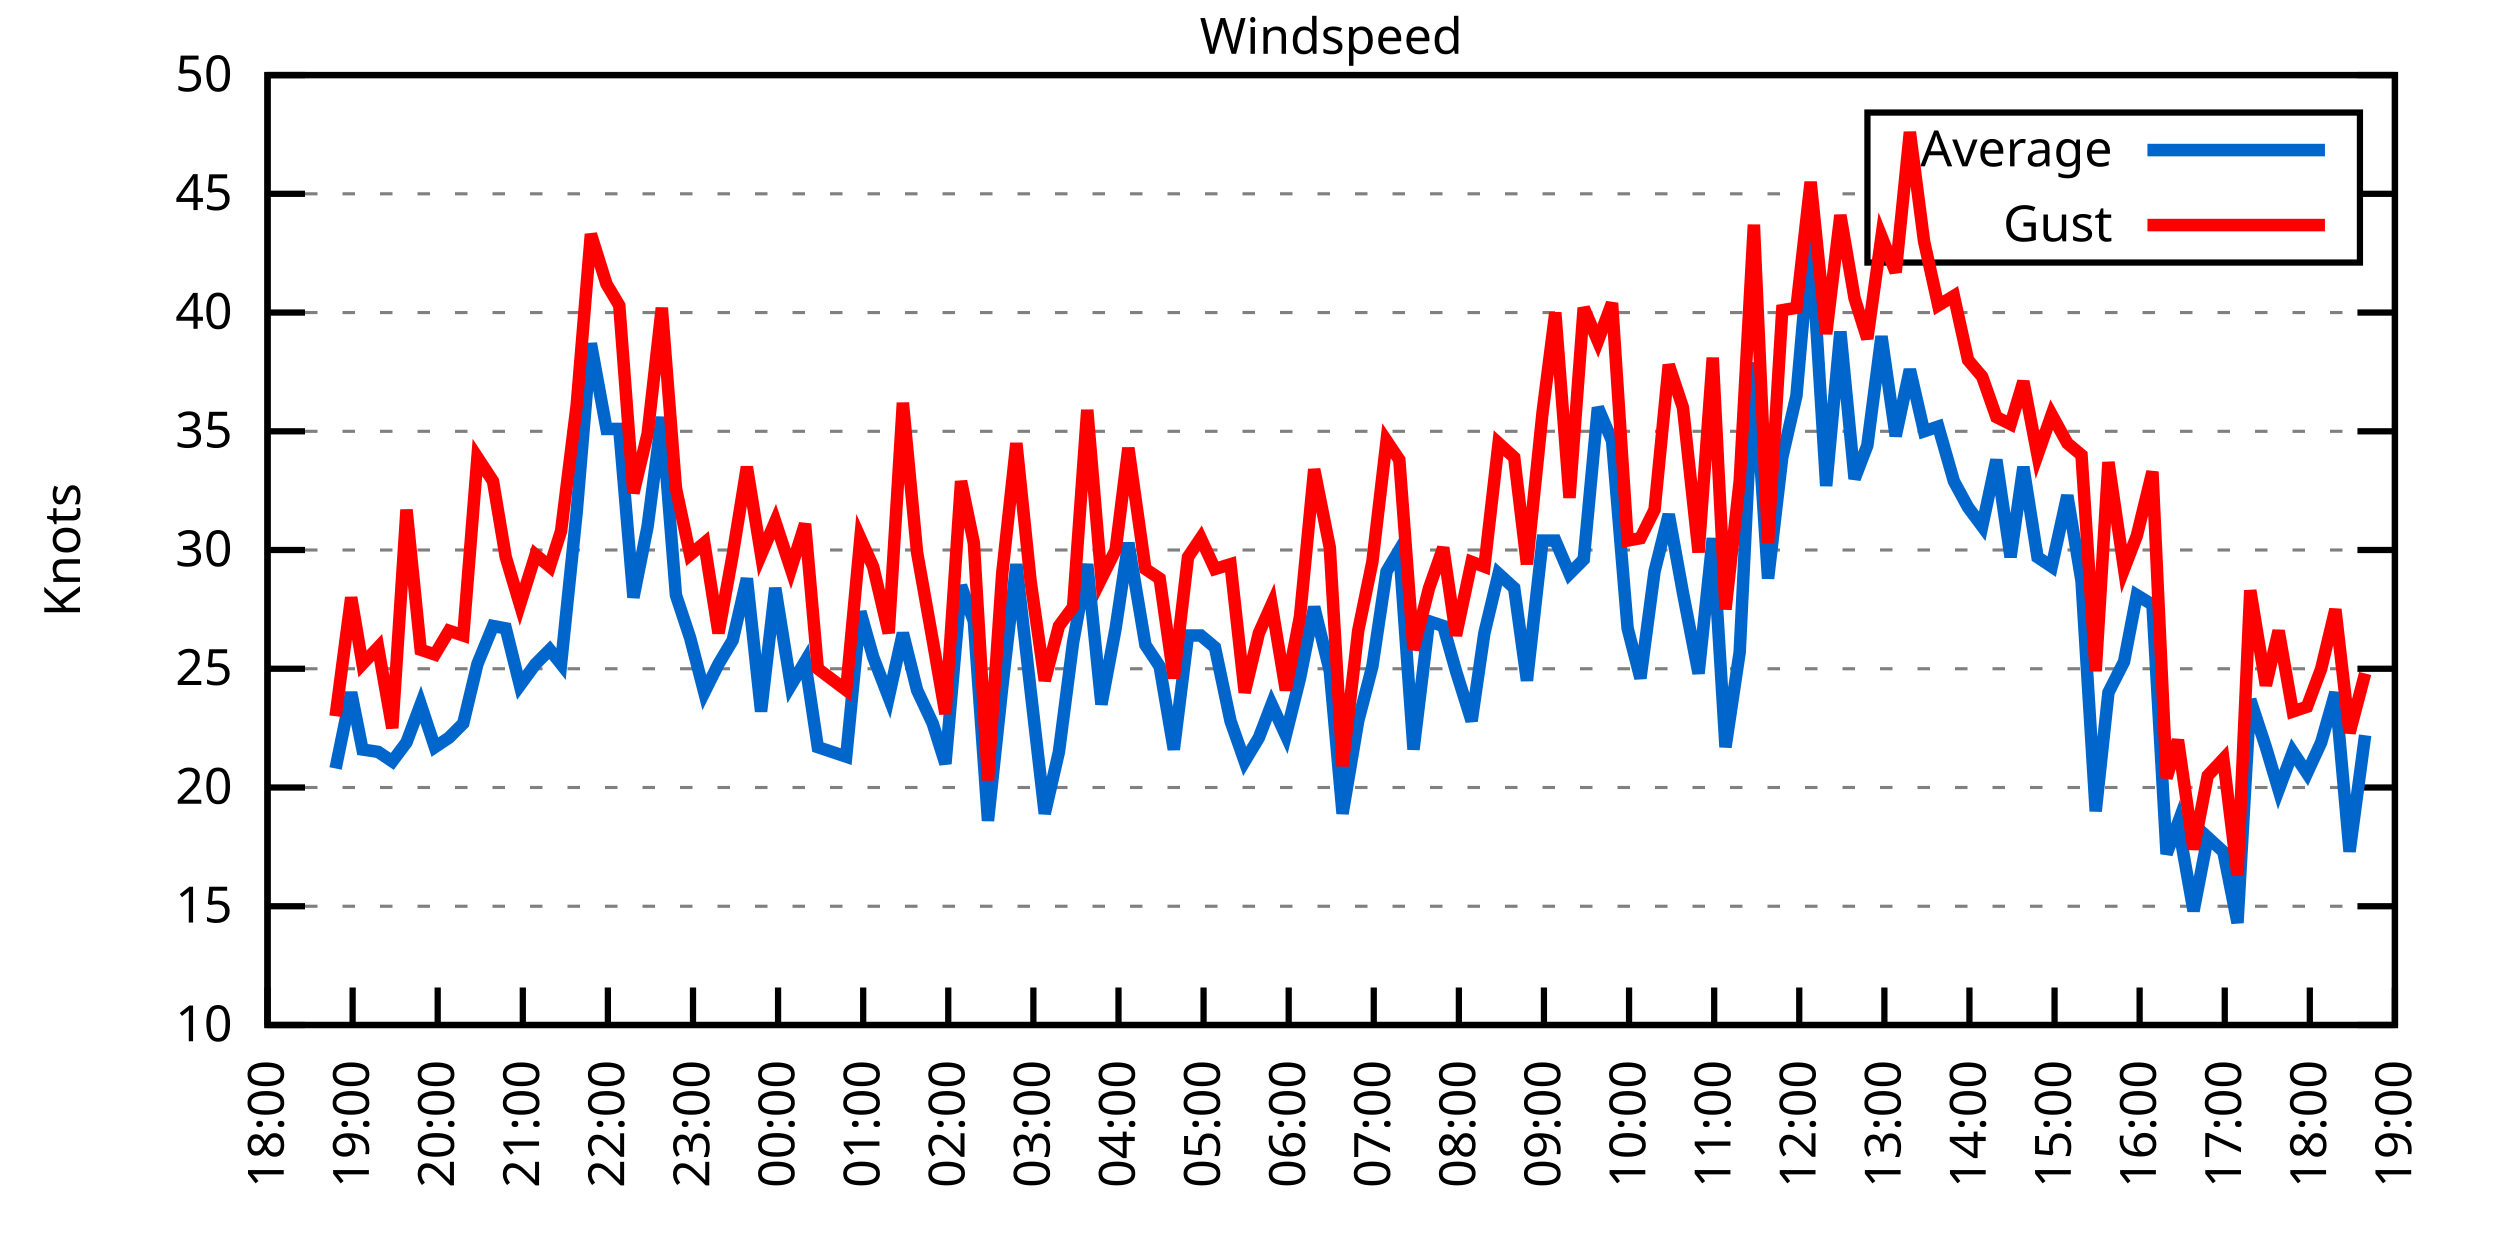
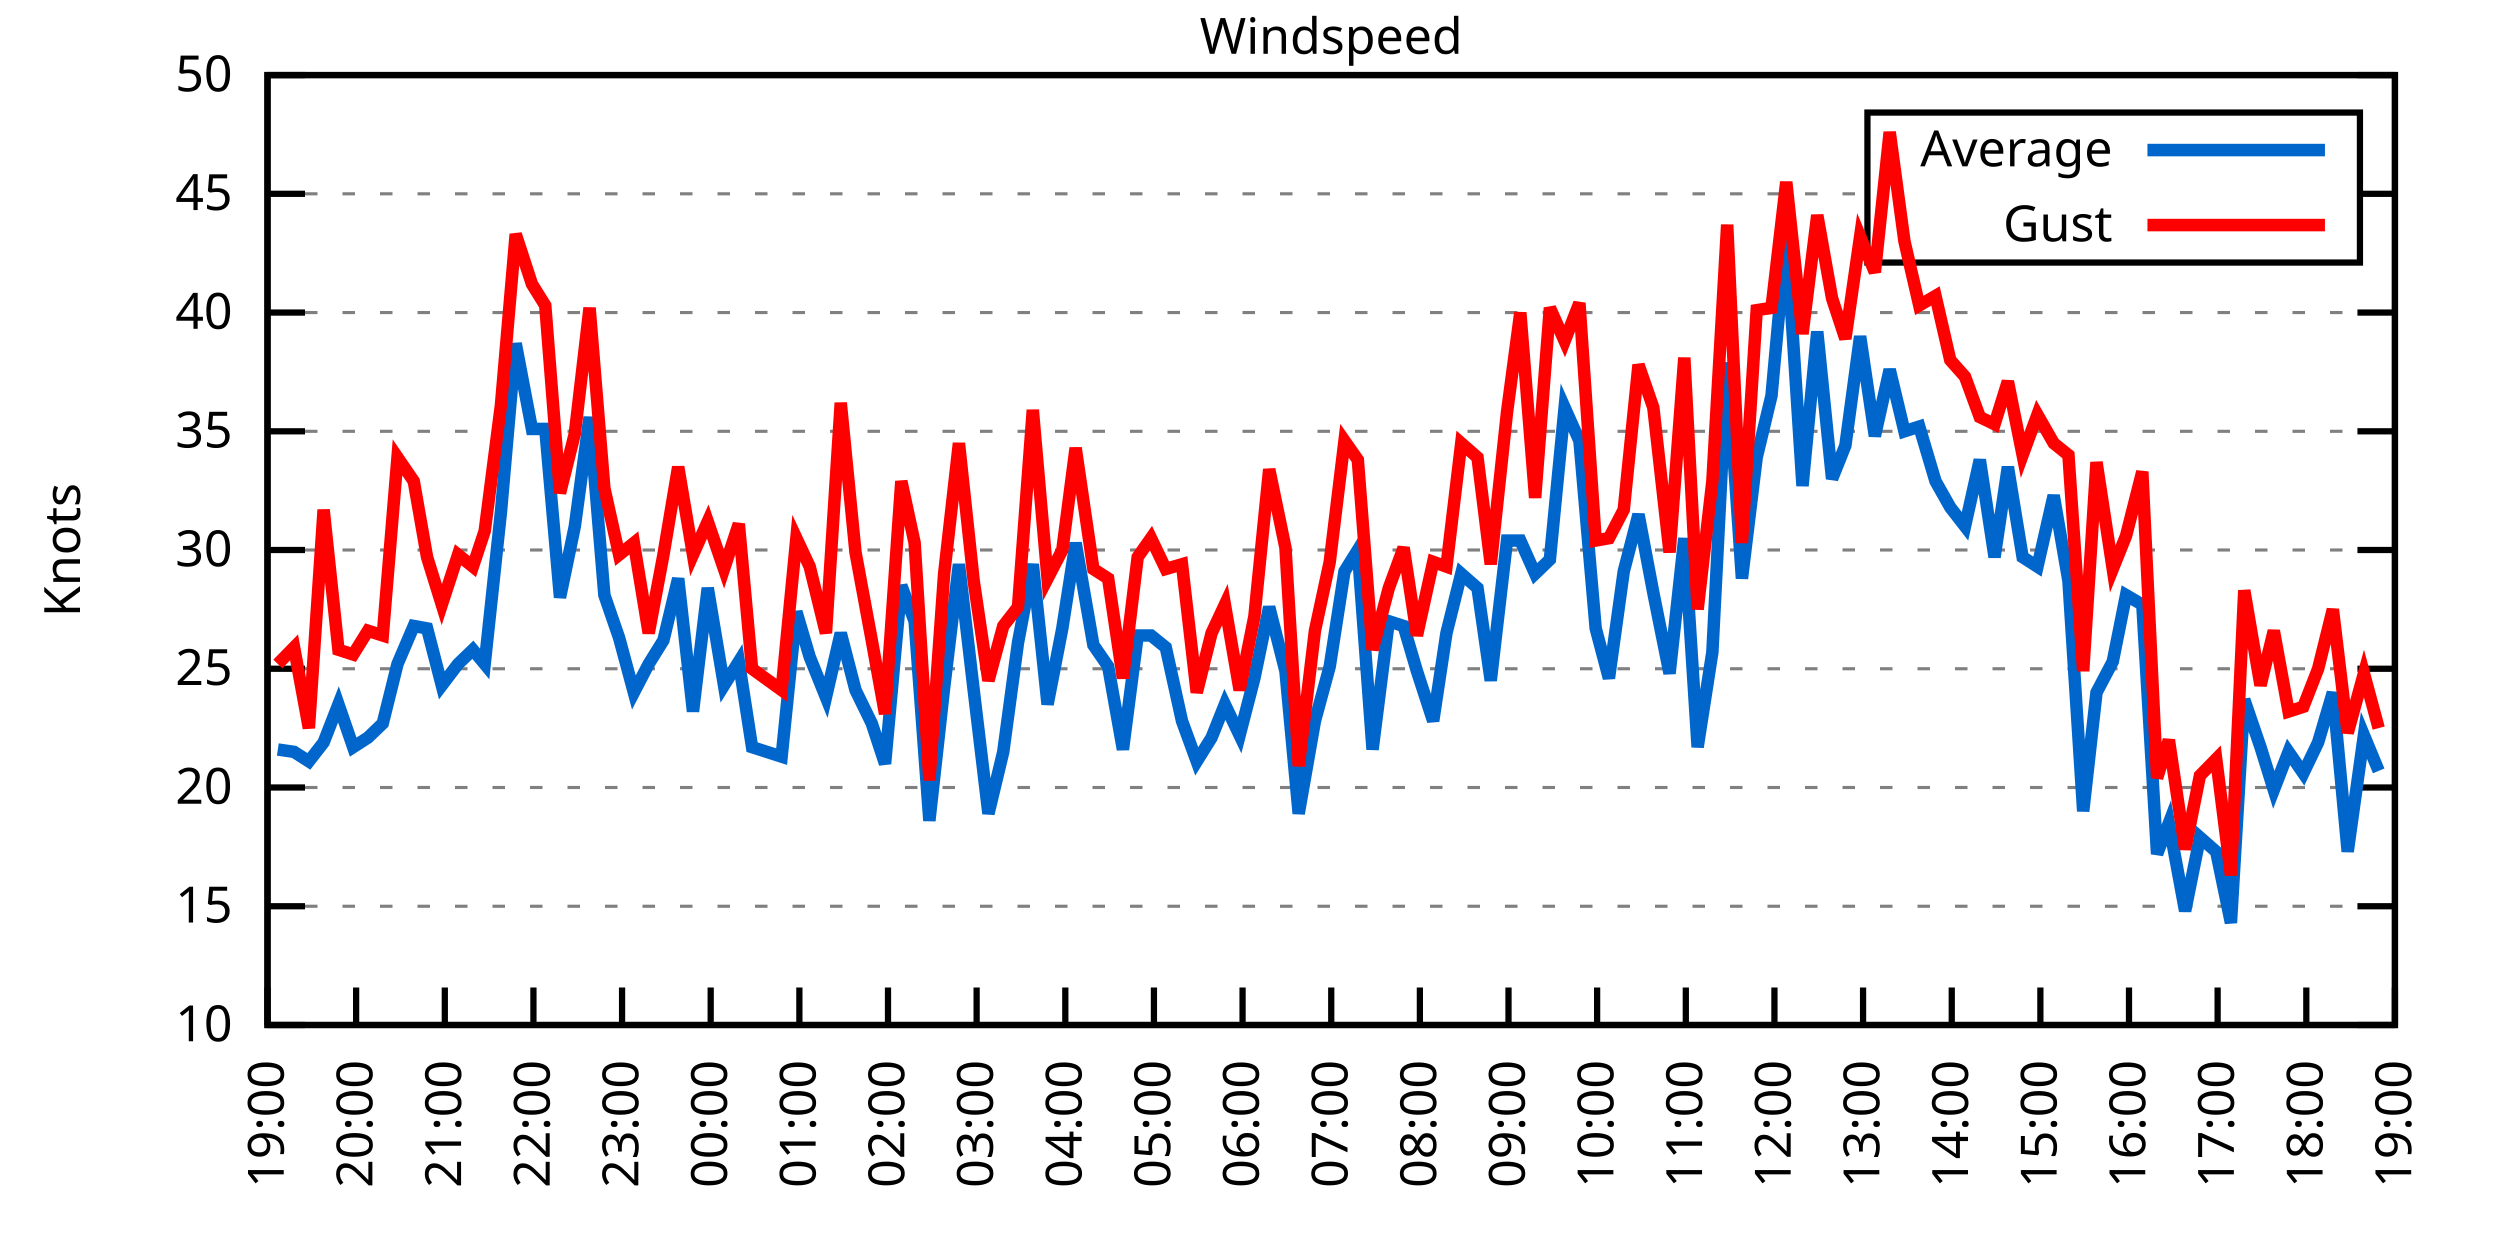
<svg xmlns="http://www.w3.org/2000/svg" xmlns:xlink="http://www.w3.org/1999/xlink" width="400" height="200" viewBox="0 0 400 200">
  <g id="gnuplot_canvas">
    <rect x="0" y="0" width="400" height="200" fill="none" />
    <defs>
      <circle id="gpDot" r="0.5" stroke-width="0.5" stroke="currentColor" />
      <path id="gpPt0" stroke-width="0.333" stroke="currentColor" d="M-1,0 h2 M0,-1 v2" />
      <path id="gpPt1" stroke-width="0.333" stroke="currentColor" d="M-1,-1 L1,1 M1,-1 L-1,1" />
      <path id="gpPt2" stroke-width="0.333" stroke="currentColor" d="M-1,0 L1,0 M0,-1 L0,1 M-1,-1 L1,1 M-1,1 L1,-1" />
      <rect id="gpPt3" stroke-width="0.333" stroke="currentColor" x="-1" y="-1" width="2" height="2" />
      <rect id="gpPt4" stroke-width="0.333" stroke="currentColor" fill="currentColor" x="-1" y="-1" width="2" height="2" />
      <circle id="gpPt5" stroke-width="0.333" stroke="currentColor" cx="0" cy="0" r="1" />
      <use xlink:href="#gpPt5" id="gpPt6" fill="currentColor" stroke="none" />
      <path id="gpPt7" stroke-width="0.333" stroke="currentColor" d="M0,-1.33 L-1.33,0.67 L1.33,0.67 z" />
      <use xlink:href="#gpPt7" id="gpPt8" fill="currentColor" stroke="none" />
      <use xlink:href="#gpPt7" id="gpPt9" stroke="currentColor" transform="rotate(180)" />
      <use xlink:href="#gpPt9" id="gpPt10" fill="currentColor" stroke="none" />
      <use xlink:href="#gpPt3" id="gpPt11" stroke="currentColor" transform="rotate(45)" />
      <use xlink:href="#gpPt11" id="gpPt12" fill="currentColor" stroke="none" />
      <path id="gpPt13" stroke-width="0.333" stroke="currentColor" d="M0,1.330 L1.265,0.411 L0.782,-1.067 L-0.782,-1.076 L-1.265,0.411 z" />
      <use xlink:href="#gpPt13" id="gpPt14" fill="currentColor" stroke="none" />
      <filter id="textbox" filterUnits="objectBoundingBox" x="0" y="0" height="1" width="1">
        <feFlood flood-color="white" flood-opacity="1" result="bgnd" />
        <feComposite in="SourceGraphic" in2="bgnd" operator="atop" />
      </filter>
      <filter id="greybox" filterUnits="objectBoundingBox" x="0" y="0" height="1" width="1">
        <feFlood flood-color="lightgrey" flood-opacity="1" result="grey" />
        <feComposite in="SourceGraphic" in2="grey" operator="atop" />
      </filter>
    </defs>
    <g fill="none" color="white" stroke="currentColor" stroke-width="1.00" stroke-linecap="butt" stroke-linejoin="miter">
</g>
    <g fill="none" color="black" stroke="currentColor" stroke-width="1.00" stroke-linecap="butt" stroke-linejoin="miter">
      <g stroke="none" shape-rendering="crispEdges">
        <polygon fill="rgb(255, 255, 255)" points="42.80,164.00 383.18,164.00 383.18,12.02 42.80,12.02 " />
      </g>
    </g>
    <g fill="none" color="black" stroke="currentColor" stroke-width="1.00" stroke-linecap="butt" stroke-linejoin="miter">
</g>
    <g fill="none" color="black" stroke="black" stroke-width="0.50" stroke-linecap="butt" stroke-linejoin="miter">
</g>
    <g fill="none" color="gray" stroke="currentColor" stroke-width="0.50" stroke-linecap="butt" stroke-linejoin="miter">
      <path stroke="gray" stroke-dasharray="2,4" class="gridline" d="M42.80,164.00 L383.19,164.00  " />
    </g>
    <g fill="none" color="gray" stroke="gray" stroke-width="1.00" stroke-linecap="butt" stroke-linejoin="miter">
</g>
    <g fill="none" color="black" stroke="currentColor" stroke-width="1.00" stroke-linecap="butt" stroke-linejoin="miter">
      <path stroke="black" d="M42.80,164.00 L48.80,164.00 M383.19,164.00 L377.19,164.00  " />
      <g transform="translate(37.20,166.60)" stroke="none" fill="black" font-family="Sans" font-size="8.00" text-anchor="end">
        <text>
          <tspan font-family="Sans"> 10</tspan>
        </text>
      </g>
    </g>
    <g fill="none" color="black" stroke="currentColor" stroke-width="1.00" stroke-linecap="butt" stroke-linejoin="miter">
</g>
    <g fill="none" color="black" stroke="black" stroke-width="0.50" stroke-linecap="butt" stroke-linejoin="miter">
</g>
    <g fill="none" color="gray" stroke="currentColor" stroke-width="0.50" stroke-linecap="butt" stroke-linejoin="miter">
      <path stroke="gray" stroke-dasharray="2,4" class="gridline" d="M42.80,145.00 L383.19,145.00  " />
    </g>
    <g fill="none" color="gray" stroke="gray" stroke-width="1.00" stroke-linecap="butt" stroke-linejoin="miter">
</g>
    <g fill="none" color="black" stroke="currentColor" stroke-width="1.00" stroke-linecap="butt" stroke-linejoin="miter">
      <path stroke="black" d="M42.80,145.00 L48.80,145.00 M383.19,145.00 L377.19,145.00  " />
      <g transform="translate(37.20,147.60)" stroke="none" fill="black" font-family="Sans" font-size="8.00" text-anchor="end">
        <text>
          <tspan font-family="Sans"> 15</tspan>
        </text>
      </g>
    </g>
    <g fill="none" color="black" stroke="currentColor" stroke-width="1.00" stroke-linecap="butt" stroke-linejoin="miter">
</g>
    <g fill="none" color="black" stroke="black" stroke-width="0.50" stroke-linecap="butt" stroke-linejoin="miter">
</g>
    <g fill="none" color="gray" stroke="currentColor" stroke-width="0.50" stroke-linecap="butt" stroke-linejoin="miter">
      <path stroke="gray" stroke-dasharray="2,4" class="gridline" d="M42.80,126.00 L383.19,126.00  " />
    </g>
    <g fill="none" color="gray" stroke="gray" stroke-width="1.00" stroke-linecap="butt" stroke-linejoin="miter">
</g>
    <g fill="none" color="black" stroke="currentColor" stroke-width="1.00" stroke-linecap="butt" stroke-linejoin="miter">
      <path stroke="black" d="M42.80,126.00 L48.80,126.00 M383.19,126.00 L377.19,126.00  " />
      <g transform="translate(37.20,128.60)" stroke="none" fill="black" font-family="Sans" font-size="8.00" text-anchor="end">
        <text>
          <tspan font-family="Sans"> 20</tspan>
        </text>
      </g>
    </g>
    <g fill="none" color="black" stroke="currentColor" stroke-width="1.00" stroke-linecap="butt" stroke-linejoin="miter">
</g>
    <g fill="none" color="black" stroke="black" stroke-width="0.50" stroke-linecap="butt" stroke-linejoin="miter">
</g>
    <g fill="none" color="gray" stroke="currentColor" stroke-width="0.50" stroke-linecap="butt" stroke-linejoin="miter">
      <path stroke="gray" stroke-dasharray="2,4" class="gridline" d="M42.80,107.00 L383.19,107.00  " />
    </g>
    <g fill="none" color="gray" stroke="gray" stroke-width="1.00" stroke-linecap="butt" stroke-linejoin="miter">
</g>
    <g fill="none" color="black" stroke="currentColor" stroke-width="1.00" stroke-linecap="butt" stroke-linejoin="miter">
      <path stroke="black" d="M42.80,107.00 L48.80,107.00 M383.19,107.00 L377.19,107.00  " />
      <g transform="translate(37.20,109.60)" stroke="none" fill="black" font-family="Sans" font-size="8.00" text-anchor="end">
        <text>
          <tspan font-family="Sans"> 25</tspan>
        </text>
      </g>
    </g>
    <g fill="none" color="black" stroke="currentColor" stroke-width="1.00" stroke-linecap="butt" stroke-linejoin="miter">
</g>
    <g fill="none" color="black" stroke="black" stroke-width="0.50" stroke-linecap="butt" stroke-linejoin="miter">
</g>
    <g fill="none" color="gray" stroke="currentColor" stroke-width="0.50" stroke-linecap="butt" stroke-linejoin="miter">
      <path stroke="gray" stroke-dasharray="2,4" class="gridline" d="M42.80,88.00 L383.19,88.00  " />
    </g>
    <g fill="none" color="gray" stroke="gray" stroke-width="1.00" stroke-linecap="butt" stroke-linejoin="miter">
</g>
    <g fill="none" color="black" stroke="currentColor" stroke-width="1.00" stroke-linecap="butt" stroke-linejoin="miter">
      <path stroke="black" d="M42.80,88.00 L48.80,88.00 M383.19,88.00 L377.19,88.00  " />
      <g transform="translate(37.20,90.60)" stroke="none" fill="black" font-family="Sans" font-size="8.00" text-anchor="end">
        <text>
          <tspan font-family="Sans"> 30</tspan>
        </text>
      </g>
    </g>
    <g fill="none" color="black" stroke="currentColor" stroke-width="1.00" stroke-linecap="butt" stroke-linejoin="miter">
</g>
    <g fill="none" color="black" stroke="black" stroke-width="0.50" stroke-linecap="butt" stroke-linejoin="miter">
</g>
    <g fill="none" color="gray" stroke="currentColor" stroke-width="0.50" stroke-linecap="butt" stroke-linejoin="miter">
      <path stroke="gray" stroke-dasharray="2,4" class="gridline" d="M42.80,69.01 L383.19,69.01  " />
    </g>
    <g fill="none" color="gray" stroke="gray" stroke-width="1.00" stroke-linecap="butt" stroke-linejoin="miter">
</g>
    <g fill="none" color="black" stroke="currentColor" stroke-width="1.00" stroke-linecap="butt" stroke-linejoin="miter">
      <path stroke="black" d="M42.80,69.01 L48.80,69.01 M383.19,69.01 L377.19,69.01  " />
      <g transform="translate(37.20,71.61)" stroke="none" fill="black" font-family="Sans" font-size="8.00" text-anchor="end">
        <text>
          <tspan font-family="Sans"> 35</tspan>
        </text>
      </g>
    </g>
    <g fill="none" color="black" stroke="currentColor" stroke-width="1.00" stroke-linecap="butt" stroke-linejoin="miter">
</g>
    <g fill="none" color="black" stroke="black" stroke-width="0.50" stroke-linecap="butt" stroke-linejoin="miter">
</g>
    <g fill="none" color="gray" stroke="currentColor" stroke-width="0.50" stroke-linecap="butt" stroke-linejoin="miter">
      <path stroke="gray" stroke-dasharray="2,4" class="gridline" d="M42.80,50.01 L383.19,50.01  " />
    </g>
    <g fill="none" color="gray" stroke="gray" stroke-width="1.00" stroke-linecap="butt" stroke-linejoin="miter">
</g>
    <g fill="none" color="black" stroke="currentColor" stroke-width="1.00" stroke-linecap="butt" stroke-linejoin="miter">
      <path stroke="black" d="M42.80,50.01 L48.80,50.01 M383.19,50.01 L377.19,50.01  " />
      <g transform="translate(37.20,52.61)" stroke="none" fill="black" font-family="Sans" font-size="8.00" text-anchor="end">
        <text>
          <tspan font-family="Sans"> 40</tspan>
        </text>
      </g>
    </g>
    <g fill="none" color="black" stroke="currentColor" stroke-width="1.00" stroke-linecap="butt" stroke-linejoin="miter">
</g>
    <g fill="none" color="black" stroke="black" stroke-width="0.50" stroke-linecap="butt" stroke-linejoin="miter">
</g>
    <g fill="none" color="gray" stroke="currentColor" stroke-width="0.50" stroke-linecap="butt" stroke-linejoin="miter">
      <path stroke="gray" stroke-dasharray="2,4" class="gridline" d="M42.80,31.01 L298.79,31.01 M377.59,31.01 L383.19,31.01  " />
    </g>
    <g fill="none" color="gray" stroke="gray" stroke-width="1.00" stroke-linecap="butt" stroke-linejoin="miter">
</g>
    <g fill="none" color="black" stroke="currentColor" stroke-width="1.00" stroke-linecap="butt" stroke-linejoin="miter">
      <path stroke="black" d="M42.80,31.01 L48.80,31.01 M383.19,31.01 L377.19,31.01  " />
      <g transform="translate(37.20,33.61)" stroke="none" fill="black" font-family="Sans" font-size="8.00" text-anchor="end">
        <text>
          <tspan font-family="Sans"> 45</tspan>
        </text>
      </g>
    </g>
    <g fill="none" color="black" stroke="currentColor" stroke-width="1.00" stroke-linecap="butt" stroke-linejoin="miter">
</g>
    <g fill="none" color="black" stroke="black" stroke-width="0.50" stroke-linecap="butt" stroke-linejoin="miter">
</g>
    <g fill="none" color="gray" stroke="currentColor" stroke-width="0.50" stroke-linecap="butt" stroke-linejoin="miter">
      <path stroke="gray" stroke-dasharray="2,4" class="gridline" d="M42.80,12.01 L383.19,12.01  " />
    </g>
    <g fill="none" color="gray" stroke="gray" stroke-width="1.00" stroke-linecap="butt" stroke-linejoin="miter">
</g>
    <g fill="none" color="black" stroke="currentColor" stroke-width="1.00" stroke-linecap="butt" stroke-linejoin="miter">
      <path stroke="black" d="M42.80,12.01 L48.80,12.01 M383.19,12.01 L377.19,12.01  " />
      <g transform="translate(37.20,14.61)" stroke="none" fill="black" font-family="Sans" font-size="8.00" text-anchor="end">
        <text>
          <tspan font-family="Sans"> 50</tspan>
        </text>
      </g>
    </g>
    <g fill="none" color="black" stroke="currentColor" stroke-width="1.00" stroke-linecap="butt" stroke-linejoin="miter">
      <path stroke="black" d="M42.80,164.00 L42.80,158.00  " />
      <g transform="translate(45.40,169.60) rotate(270.00)" stroke="none" fill="black" font-family="Sans" font-size="8.00" text-anchor="end">
        <text>
-           <tspan font-family="Sans">18:00</tspan>
-         </text>
-       </g>
-     </g>
-     <g fill="none" color="black" stroke="currentColor" stroke-width="1.00" stroke-linecap="butt" stroke-linejoin="miter">
-       <path stroke="black" d="M56.42,164.00 L56.42,158.00  " />
-       <g transform="translate(59.02,169.60) rotate(270.00)" stroke="none" fill="black" font-family="Sans" font-size="8.00" text-anchor="end">
-         <text>
          <tspan font-family="Sans">19:00</tspan>
        </text>
      </g>
    </g>
    <g fill="none" color="black" stroke="currentColor" stroke-width="1.00" stroke-linecap="butt" stroke-linejoin="miter">
-       <path stroke="black" d="M70.03,164.00 L70.03,158.00  " />
-       <g transform="translate(72.63,169.60) rotate(270.00)" stroke="none" fill="black" font-family="Sans" font-size="8.00" text-anchor="end">
+       <path stroke="black" d="M56.98,164.00 L56.98,158.00  " />
+       <g transform="translate(59.58,169.60) rotate(270.00)" stroke="none" fill="black" font-family="Sans" font-size="8.00" text-anchor="end">
        <text>
          <tspan font-family="Sans">20:00</tspan>
        </text>
      </g>
    </g>
    <g fill="none" color="black" stroke="currentColor" stroke-width="1.00" stroke-linecap="butt" stroke-linejoin="miter">
-       <path stroke="black" d="M83.65,164.00 L83.65,158.00  " />
-       <g transform="translate(86.25,169.60) rotate(270.00)" stroke="none" fill="black" font-family="Sans" font-size="8.00" text-anchor="end">
+       <path stroke="black" d="M71.17,164.00 L71.17,158.00  " />
+       <g transform="translate(73.77,169.60) rotate(270.00)" stroke="none" fill="black" font-family="Sans" font-size="8.00" text-anchor="end">
        <text>
          <tspan font-family="Sans">21:00</tspan>
        </text>
      </g>
    </g>
    <g fill="none" color="black" stroke="currentColor" stroke-width="1.00" stroke-linecap="butt" stroke-linejoin="miter">
-       <path stroke="black" d="M97.26,164.00 L97.26,158.00  " />
-       <g transform="translate(99.86,169.60) rotate(270.00)" stroke="none" fill="black" font-family="Sans" font-size="8.00" text-anchor="end">
+       <path stroke="black" d="M85.35,164.00 L85.35,158.00  " />
+       <g transform="translate(87.95,169.60) rotate(270.00)" stroke="none" fill="black" font-family="Sans" font-size="8.00" text-anchor="end">
        <text>
          <tspan font-family="Sans">22:00</tspan>
        </text>
      </g>
    </g>
    <g fill="none" color="black" stroke="currentColor" stroke-width="1.00" stroke-linecap="butt" stroke-linejoin="miter">
-       <path stroke="black" d="M110.88,164.00 L110.88,158.00  " />
-       <g transform="translate(113.48,169.60) rotate(270.00)" stroke="none" fill="black" font-family="Sans" font-size="8.00" text-anchor="end">
+       <path stroke="black" d="M99.53,164.00 L99.53,158.00  " />
+       <g transform="translate(102.13,169.60) rotate(270.00)" stroke="none" fill="black" font-family="Sans" font-size="8.00" text-anchor="end">
        <text>
          <tspan font-family="Sans">23:00</tspan>
        </text>
      </g>
    </g>
    <g fill="none" color="black" stroke="currentColor" stroke-width="1.00" stroke-linecap="butt" stroke-linejoin="miter">
-       <path stroke="black" d="M124.49,164.00 L124.49,158.00  " />
-       <g transform="translate(127.09,169.60) rotate(270.00)" stroke="none" fill="black" font-family="Sans" font-size="8.00" text-anchor="end">
+       <path stroke="black" d="M113.71,164.00 L113.71,158.00  " />
+       <g transform="translate(116.31,169.60) rotate(270.00)" stroke="none" fill="black" font-family="Sans" font-size="8.00" text-anchor="end">
        <text>
          <tspan font-family="Sans">00:00</tspan>
        </text>
      </g>
    </g>
    <g fill="none" color="black" stroke="currentColor" stroke-width="1.00" stroke-linecap="butt" stroke-linejoin="miter">
-       <path stroke="black" d="M138.11,164.00 L138.11,158.00  " />
-       <g transform="translate(140.71,169.60) rotate(270.00)" stroke="none" fill="black" font-family="Sans" font-size="8.00" text-anchor="end">
+       <path stroke="black" d="M127.90,164.00 L127.90,158.00  " />
+       <g transform="translate(130.50,169.60) rotate(270.00)" stroke="none" fill="black" font-family="Sans" font-size="8.00" text-anchor="end">
        <text>
          <tspan font-family="Sans">01:00</tspan>
        </text>
      </g>
    </g>
    <g fill="none" color="black" stroke="currentColor" stroke-width="1.00" stroke-linecap="butt" stroke-linejoin="miter">
-       <path stroke="black" d="M151.72,164.00 L151.72,158.00  " />
-       <g transform="translate(154.32,169.60) rotate(270.00)" stroke="none" fill="black" font-family="Sans" font-size="8.00" text-anchor="end">
+       <path stroke="black" d="M142.08,164.00 L142.08,158.00  " />
+       <g transform="translate(144.68,169.60) rotate(270.00)" stroke="none" fill="black" font-family="Sans" font-size="8.00" text-anchor="end">
        <text>
          <tspan font-family="Sans">02:00</tspan>
        </text>
      </g>
    </g>
    <g fill="none" color="black" stroke="currentColor" stroke-width="1.00" stroke-linecap="butt" stroke-linejoin="miter">
-       <path stroke="black" d="M165.34,164.00 L165.34,158.00  " />
-       <g transform="translate(167.94,169.60) rotate(270.00)" stroke="none" fill="black" font-family="Sans" font-size="8.00" text-anchor="end">
+       <path stroke="black" d="M156.26,164.00 L156.26,158.00  " />
+       <g transform="translate(158.86,169.60) rotate(270.00)" stroke="none" fill="black" font-family="Sans" font-size="8.00" text-anchor="end">
        <text>
          <tspan font-family="Sans">03:00</tspan>
        </text>
      </g>
    </g>
    <g fill="none" color="black" stroke="currentColor" stroke-width="1.00" stroke-linecap="butt" stroke-linejoin="miter">
-       <path stroke="black" d="M178.96,164.00 L178.96,158.00  " />
-       <g transform="translate(181.56,169.60) rotate(270.00)" stroke="none" fill="black" font-family="Sans" font-size="8.00" text-anchor="end">
+       <path stroke="black" d="M170.45,164.00 L170.45,158.00  " />
+       <g transform="translate(173.05,169.60) rotate(270.00)" stroke="none" fill="black" font-family="Sans" font-size="8.00" text-anchor="end">
        <text>
          <tspan font-family="Sans">04:00</tspan>
        </text>
      </g>
    </g>
    <g fill="none" color="black" stroke="currentColor" stroke-width="1.00" stroke-linecap="butt" stroke-linejoin="miter">
-       <path stroke="black" d="M192.57,164.00 L192.57,158.00  " />
-       <g transform="translate(195.17,169.60) rotate(270.00)" stroke="none" fill="black" font-family="Sans" font-size="8.00" text-anchor="end">
+       <path stroke="black" d="M184.63,164.00 L184.63,158.00  " />
+       <g transform="translate(187.23,169.60) rotate(270.00)" stroke="none" fill="black" font-family="Sans" font-size="8.00" text-anchor="end">
        <text>
          <tspan font-family="Sans">05:00</tspan>
        </text>
      </g>
    </g>
    <g fill="none" color="black" stroke="currentColor" stroke-width="1.00" stroke-linecap="butt" stroke-linejoin="miter">
-       <path stroke="black" d="M206.19,164.00 L206.19,158.00  " />
-       <g transform="translate(208.79,169.60) rotate(270.00)" stroke="none" fill="black" font-family="Sans" font-size="8.00" text-anchor="end">
+       <path stroke="black" d="M198.81,164.00 L198.81,158.00  " />
+       <g transform="translate(201.41,169.60) rotate(270.00)" stroke="none" fill="black" font-family="Sans" font-size="8.00" text-anchor="end">
        <text>
          <tspan font-family="Sans">06:00</tspan>
        </text>
      </g>
    </g>
    <g fill="none" color="black" stroke="currentColor" stroke-width="1.00" stroke-linecap="butt" stroke-linejoin="miter">
-       <path stroke="black" d="M219.80,164.00 L219.80,158.00  " />
-       <g transform="translate(222.40,169.60) rotate(270.00)" stroke="none" fill="black" font-family="Sans" font-size="8.00" text-anchor="end">
+       <path stroke="black" d="M213.00,164.00 L213.00,158.00  " />
+       <g transform="translate(215.60,169.60) rotate(270.00)" stroke="none" fill="black" font-family="Sans" font-size="8.00" text-anchor="end">
        <text>
          <tspan font-family="Sans">07:00</tspan>
        </text>
      </g>
    </g>
    <g fill="none" color="black" stroke="currentColor" stroke-width="1.00" stroke-linecap="butt" stroke-linejoin="miter">
-       <path stroke="black" d="M233.42,164.00 L233.42,158.00  " />
-       <g transform="translate(236.02,169.60) rotate(270.00)" stroke="none" fill="black" font-family="Sans" font-size="8.00" text-anchor="end">
+       <path stroke="black" d="M227.18,164.00 L227.18,158.00  " />
+       <g transform="translate(229.78,169.60) rotate(270.00)" stroke="none" fill="black" font-family="Sans" font-size="8.00" text-anchor="end">
        <text>
          <tspan font-family="Sans">08:00</tspan>
        </text>
      </g>
    </g>
    <g fill="none" color="black" stroke="currentColor" stroke-width="1.00" stroke-linecap="butt" stroke-linejoin="miter">
-       <path stroke="black" d="M247.03,164.00 L247.03,158.00  " />
-       <g transform="translate(249.63,169.60) rotate(270.00)" stroke="none" fill="black" font-family="Sans" font-size="8.00" text-anchor="end">
+       <path stroke="black" d="M241.36,164.00 L241.36,158.00  " />
+       <g transform="translate(243.96,169.60) rotate(270.00)" stroke="none" fill="black" font-family="Sans" font-size="8.00" text-anchor="end">
        <text>
          <tspan font-family="Sans">09:00</tspan>
        </text>
      </g>
    </g>
    <g fill="none" color="black" stroke="currentColor" stroke-width="1.00" stroke-linecap="butt" stroke-linejoin="miter">
-       <path stroke="black" d="M260.65,164.00 L260.65,158.00  " />
-       <g transform="translate(263.25,169.60) rotate(270.00)" stroke="none" fill="black" font-family="Sans" font-size="8.00" text-anchor="end">
+       <path stroke="black" d="M255.54,164.00 L255.54,158.00  " />
+       <g transform="translate(258.14,169.60) rotate(270.00)" stroke="none" fill="black" font-family="Sans" font-size="8.00" text-anchor="end">
        <text>
          <tspan font-family="Sans">10:00</tspan>
        </text>
      </g>
    </g>
    <g fill="none" color="black" stroke="currentColor" stroke-width="1.00" stroke-linecap="butt" stroke-linejoin="miter">
-       <path stroke="black" d="M274.27,164.00 L274.27,158.00  " />
-       <g transform="translate(276.87,169.60) rotate(270.00)" stroke="none" fill="black" font-family="Sans" font-size="8.00" text-anchor="end">
+       <path stroke="black" d="M269.73,164.00 L269.73,158.00  " />
+       <g transform="translate(272.33,169.60) rotate(270.00)" stroke="none" fill="black" font-family="Sans" font-size="8.00" text-anchor="end">
        <text>
          <tspan font-family="Sans">11:00</tspan>
        </text>
      </g>
    </g>
    <g fill="none" color="black" stroke="currentColor" stroke-width="1.00" stroke-linecap="butt" stroke-linejoin="miter">
-       <path stroke="black" d="M287.88,164.00 L287.88,158.00  " />
-       <g transform="translate(290.48,169.60) rotate(270.00)" stroke="none" fill="black" font-family="Sans" font-size="8.00" text-anchor="end">
+       <path stroke="black" d="M283.91,164.00 L283.91,158.00  " />
+       <g transform="translate(286.51,169.60) rotate(270.00)" stroke="none" fill="black" font-family="Sans" font-size="8.00" text-anchor="end">
        <text>
          <tspan font-family="Sans">12:00</tspan>
        </text>
      </g>
    </g>
    <g fill="none" color="black" stroke="currentColor" stroke-width="1.00" stroke-linecap="butt" stroke-linejoin="miter">
-       <path stroke="black" d="M301.50,164.00 L301.50,158.00  " />
-       <g transform="translate(304.10,169.60) rotate(270.00)" stroke="none" fill="black" font-family="Sans" font-size="8.00" text-anchor="end">
+       <path stroke="black" d="M298.09,164.00 L298.09,158.00  " />
+       <g transform="translate(300.69,169.60) rotate(270.00)" stroke="none" fill="black" font-family="Sans" font-size="8.00" text-anchor="end">
        <text>
          <tspan font-family="Sans">13:00</tspan>
        </text>
      </g>
    </g>
    <g fill="none" color="black" stroke="currentColor" stroke-width="1.00" stroke-linecap="butt" stroke-linejoin="miter">
-       <path stroke="black" d="M315.11,164.00 L315.11,158.00  " />
-       <g transform="translate(317.71,169.60) rotate(270.00)" stroke="none" fill="black" font-family="Sans" font-size="8.00" text-anchor="end">
+       <path stroke="black" d="M312.28,164.00 L312.28,158.00  " />
+       <g transform="translate(314.88,169.60) rotate(270.00)" stroke="none" fill="black" font-family="Sans" font-size="8.00" text-anchor="end">
        <text>
          <tspan font-family="Sans">14:00</tspan>
        </text>
      </g>
    </g>
    <g fill="none" color="black" stroke="currentColor" stroke-width="1.00" stroke-linecap="butt" stroke-linejoin="miter">
-       <path stroke="black" d="M328.73,164.00 L328.73,158.00  " />
-       <g transform="translate(331.33,169.60) rotate(270.00)" stroke="none" fill="black" font-family="Sans" font-size="8.00" text-anchor="end">
+       <path stroke="black" d="M326.46,164.00 L326.46,158.00  " />
+       <g transform="translate(329.06,169.60) rotate(270.00)" stroke="none" fill="black" font-family="Sans" font-size="8.00" text-anchor="end">
        <text>
          <tspan font-family="Sans">15:00</tspan>
        </text>
      </g>
    </g>
    <g fill="none" color="black" stroke="currentColor" stroke-width="1.00" stroke-linecap="butt" stroke-linejoin="miter">
-       <path stroke="black" d="M342.34,164.00 L342.34,158.00  " />
-       <g transform="translate(344.94,169.60) rotate(270.00)" stroke="none" fill="black" font-family="Sans" font-size="8.00" text-anchor="end">
+       <path stroke="black" d="M340.64,164.00 L340.64,158.00  " />
+       <g transform="translate(343.24,169.60) rotate(270.00)" stroke="none" fill="black" font-family="Sans" font-size="8.00" text-anchor="end">
        <text>
          <tspan font-family="Sans">16:00</tspan>
        </text>
      </g>
    </g>
    <g fill="none" color="black" stroke="currentColor" stroke-width="1.00" stroke-linecap="butt" stroke-linejoin="miter">
-       <path stroke="black" d="M355.96,164.00 L355.96,158.00  " />
-       <g transform="translate(358.56,169.60) rotate(270.00)" stroke="none" fill="black" font-family="Sans" font-size="8.00" text-anchor="end">
+       <path stroke="black" d="M354.82,164.00 L354.82,158.00  " />
+       <g transform="translate(357.42,169.60) rotate(270.00)" stroke="none" fill="black" font-family="Sans" font-size="8.00" text-anchor="end">
        <text>
          <tspan font-family="Sans">17:00</tspan>
        </text>
      </g>
    </g>
    <g fill="none" color="black" stroke="currentColor" stroke-width="1.00" stroke-linecap="butt" stroke-linejoin="miter">
-       <path stroke="black" d="M369.57,164.00 L369.57,158.00  " />
-       <g transform="translate(372.17,169.60) rotate(270.00)" stroke="none" fill="black" font-family="Sans" font-size="8.00" text-anchor="end">
+       <path stroke="black" d="M369.01,164.00 L369.01,158.00  " />
+       <g transform="translate(371.61,169.60) rotate(270.00)" stroke="none" fill="black" font-family="Sans" font-size="8.00" text-anchor="end">
        <text>
          <tspan font-family="Sans">18:00</tspan>
        </text>
      </g>
    </g>
    <g fill="none" color="black" stroke="currentColor" stroke-width="1.00" stroke-linecap="butt" stroke-linejoin="miter">
      <path stroke="black" d="M383.19,164.00 L383.19,158.00  " />
      <g transform="translate(385.79,169.60) rotate(270.00)" stroke="none" fill="black" font-family="Sans" font-size="8.00" text-anchor="end">
        <text>
          <tspan font-family="Sans">19:00</tspan>
        </text>
      </g>
    </g>
    <g fill="none" color="black" stroke="currentColor" stroke-width="1.00" stroke-linecap="butt" stroke-linejoin="miter">
</g>
    <g fill="none" color="black" stroke="currentColor" stroke-width="1.00" stroke-linecap="butt" stroke-linejoin="miter">
      <path stroke="black" d="M42.80,12.01 L42.80,164.00 L383.19,164.00 L383.19,12.01 L42.80,12.01 Z  " />
    </g>
    <g fill="none" color="black" stroke="currentColor" stroke-width="1.00" stroke-linecap="butt" stroke-linejoin="miter">
</g>
    <g fill="none" color="black" stroke="currentColor" stroke-width="1.00" stroke-linecap="butt" stroke-linejoin="miter">
      <path stroke="black" d="M298.79,42.01 L298.79,18.01 L377.59,18.01 L377.59,42.01 L298.79,42.01 Z  " />
    </g>
    <g id="Windspeed_plot_1">
      <g fill="none" color="white" stroke="black" stroke-width="2.00" stroke-linecap="butt" stroke-linejoin="miter">
</g>
      <g fill="none" color="black" stroke="currentColor" stroke-width="2.00" stroke-linecap="butt" stroke-linejoin="miter">
        <g transform="translate(337.99,26.61)" stroke="none" fill="black" font-family="Sans" font-size="8.00" text-anchor="end">
          <text>
            <tspan font-family="Sans">Average</tspan>
          </text>
        </g>
      </g>
      <g fill="none" color="black" stroke="currentColor" stroke-width="2.00" stroke-linecap="butt" stroke-linejoin="miter">
-         <path stroke="rgb(  0, 102, 204)" d="M343.59,24.01 L371.99,24.01 M53.69,122.96 L56.19,110.80 L58.00,119.92 L60.50,120.30 L62.77,121.82 L65.04,118.78   L67.31,112.70 L69.58,119.54 L71.85,118.02 L74.12,115.74 L76.39,106.24 L78.88,100.16 L80.92,100.54 L83.19,109.66   L85.69,106.24 L87.96,103.96 L89.77,106.24 L92.27,81.93 L94.54,54.95 L97.04,68.63 L99.08,68.63 L101.35,95.60   L103.62,84.21 L105.89,66.73 L108.15,95.22 L110.42,102.06 L112.69,110.80 L114.96,106.24 L117.23,102.44 L119.50,92.56   L121.77,113.84 L124.04,94.08 L126.54,109.66 L128.81,105.86 L130.85,119.54 L135.39,121.06 L137.66,97.88 L139.70,105.10   L142.19,111.56 L144.46,101.30 L146.73,110.42 L149.23,115.74 L151.27,122.20 L153.77,93.70 L155.81,99.40 L158.08,131.32   L160.35,110.04 L162.62,90.28 L164.89,110.42 L167.16,130.18 L169.43,120.30 L171.69,102.82 L173.96,90.28 L176.23,112.70   L178.50,100.54 L180.54,86.87 L183.27,103.20 L185.54,106.62 L187.81,119.92 L190.08,101.68 L192.12,101.68 L194.39,103.58   L196.88,115.36 L199.15,121.82 L201.42,118.02 L203.46,112.70 L205.73,117.64 L208.00,108.52 L210.27,97.12 L212.77,107.38   L214.81,130.18 L217.31,115.36 L219.58,106.62 L221.85,91.42 L223.89,88.00 L226.16,119.92 L228.65,99.40 L230.92,100.16   L232.96,107.38 L235.46,115.36 L237.50,101.30 L239.77,91.80 L242.27,94.08 L244.31,108.90 L246.81,86.49 L248.85,86.49   L251.12,91.80 L253.39,89.52 L255.66,65.21 L257.93,70.53 L260.42,100.54 L262.47,108.52 L264.73,91.42 L267.00,82.31   L269.27,94.84 L271.77,107.76 L274.04,86.11 L276.08,119.54 L278.35,104.34 L280.62,57.99 L282.89,92.56 L285.16,73.19   L287.43,63.31 L289.70,37.47 L292.19,77.75 L294.46,53.05 L296.73,76.61 L298.77,71.29 L301.04,53.81 L303.31,69.77   L305.58,59.13 L307.85,69.01 L310.12,68.25 L312.62,76.99 L314.89,81.17 L317.15,84.21 L319.42,73.57 L321.69,89.14   L323.74,74.71 L326.00,89.14 L328.27,90.66 L330.77,79.27 L333.04,92.94 L335.31,129.80 L337.35,110.80 L339.85,105.86   L341.89,95.22 L344.39,96.74 L346.65,136.64 L348.47,131.70 L350.97,145.76 L353.24,133.98 L355.73,136.26 L358.00,147.66   L360.04,111.94 L362.54,119.54 L364.58,126.38 L366.85,120.30 L369.12,123.72 L371.39,118.78 L373.66,110.80 L375.93,136.26   L378.42,117.64  " />
+         <path stroke="rgb(  0, 102, 204)" d="M343.59,24.01 L371.99,24.01 M44.45,119.92 L47.05,120.30 L49.42,121.82 L51.78,118.78 L54.15,112.70 L56.51,119.54   L58.87,118.02 L61.24,115.74 L63.60,106.24 L66.20,100.16 L68.33,100.54 L70.69,109.66 L73.29,106.24 L75.66,103.96   L77.55,106.24 L80.15,81.93 L82.51,54.95 L85.11,68.63 L87.24,68.63 L89.60,95.60 L91.97,84.21 L94.33,66.73   L96.70,95.22 L99.06,102.06 L101.42,110.80 L103.79,106.24 L106.15,102.44 L108.51,92.56 L110.88,113.84 L113.24,94.08   L115.84,109.66 L118.21,105.86 L120.33,119.54 L125.06,121.06 L127.42,97.88 L129.55,105.10 L132.15,111.56 L134.52,101.30   L136.88,110.42 L139.48,115.74 L141.61,122.20 L144.21,93.70 L146.34,99.40 L148.70,131.32 L151.06,110.04 L153.43,90.28   L155.79,110.42 L158.15,130.18 L160.52,120.30 L162.88,102.82 L165.25,90.28 L167.61,112.70 L169.97,100.54 L172.10,86.87   L174.94,103.20 L177.30,106.62 L179.67,119.92 L182.03,101.68 L184.16,101.68 L186.52,103.58 L189.12,115.36 L191.48,121.82   L193.85,118.02 L195.98,112.70 L198.34,117.64 L200.70,108.52 L203.07,97.12 L205.67,107.38 L207.79,130.18 L210.39,115.36   L212.76,106.62 L215.12,91.42 L217.25,88.00 L219.61,119.92 L222.21,99.40 L224.58,100.16 L226.71,107.38 L229.31,115.36   L231.43,101.30 L233.80,91.80 L236.40,94.08 L238.52,108.90 L241.12,86.49 L243.25,86.49 L245.62,91.80 L247.98,89.52   L250.34,65.21 L252.71,70.53 L255.31,100.54 L257.43,108.52 L259.80,91.42 L262.16,82.31 L264.53,94.84 L267.13,107.76   L269.49,86.11 L271.62,119.54 L273.98,104.34 L276.35,57.99 L278.71,92.56 L281.07,73.19 L283.44,63.31 L285.80,37.47   L288.40,77.75 L290.76,53.05 L293.13,76.61 L295.26,71.29 L297.62,53.81 L299.98,69.77 L302.35,59.13 L304.71,69.01   L307.08,68.25 L309.68,76.99 L312.04,81.17 L314.40,84.21 L316.77,73.57 L319.13,89.14 L321.26,74.71 L323.62,89.14   L325.99,90.66 L328.59,79.27 L330.95,92.94 L333.31,129.80 L335.44,110.80 L338.04,105.86 L340.17,95.22 L342.77,96.74   L345.13,136.64 L347.02,131.70 L349.62,145.76 L351.99,133.98 L354.59,136.26 L356.95,147.66 L359.08,111.94 L361.68,119.54   L363.81,126.38 L366.17,120.30 L368.53,123.72 L370.90,118.78 L373.26,110.80 L375.63,136.26 L378.23,117.64 L380.59,123.34    " />
      </g>
    </g>
    <g id="Windspeed_plot_2">
      <g fill="none" color="black" stroke="currentColor" stroke-width="2.00" stroke-linecap="butt" stroke-linejoin="miter">
        <g transform="translate(337.99,38.61)" stroke="none" fill="black" font-family="Sans" font-size="8.00" text-anchor="end">
          <text>
            <tspan font-family="Sans">Gust</tspan>
          </text>
        </g>
      </g>
      <g fill="none" color="black" stroke="currentColor" stroke-width="2.00" stroke-linecap="butt" stroke-linejoin="miter">
-         <path stroke="rgb(255,   0,   0)" d="M343.59,36.01 L371.99,36.01 M53.69,114.60 L56.19,95.60 L58.00,106.24 L60.50,103.58 L62.77,116.50 L65.04,81.55   L67.31,103.96 L69.58,104.72 L71.85,100.92 L74.12,101.68 L76.39,73.19 L78.88,76.99 L80.92,89.14 L83.19,96.74   L85.69,88.76 L87.96,90.66 L89.77,84.97 L92.27,64.83 L94.54,37.47 L97.04,45.45 L99.08,48.87 L101.35,78.89   L103.62,69.39 L105.89,49.25 L108.15,78.13 L110.42,88.76 L112.69,86.87 L114.96,101.30 L117.23,88.76 L119.50,74.71   L121.77,88.76 L124.04,83.45 L126.54,91.04 L128.81,83.83 L130.85,107.00 L135.39,110.42 L137.66,86.11 L139.70,90.66   L142.19,101.30 L144.46,64.45 L146.73,88.38 L149.23,102.44 L151.27,114.22 L153.77,76.99 L155.81,86.87 L158.08,124.86   L160.35,91.80 L162.62,70.91 L164.89,92.94 L167.16,108.90 L169.43,100.16 L171.69,97.12 L173.96,65.59 L176.23,92.56   L178.50,88.00 L180.54,71.67 L183.27,91.04 L185.54,92.56 L187.81,108.52 L190.08,89.14 L192.12,86.11 L194.39,91.04   L196.88,90.28 L199.15,110.80 L201.42,101.30 L203.46,96.74 L205.73,110.42 L208.00,98.64 L210.27,75.09 L212.77,87.63   L214.81,122.58 L217.31,100.92 L219.58,89.90 L221.85,70.53 L223.89,73.57 L226.16,103.96 L228.65,94.08 L230.92,87.63   L232.96,101.68 L235.46,89.90 L237.50,90.66 L239.77,70.91 L242.27,73.19 L244.31,90.28 L246.81,65.97 L248.85,50.01   L251.12,79.65 L253.39,49.25 L255.66,54.57 L257.93,48.49 L260.42,86.49 L262.47,86.11 L264.73,81.55 L267.00,58.37   L269.27,65.21 L271.77,88.38 L274.04,57.23 L276.08,97.50 L278.35,76.99 L280.62,35.95 L282.89,86.87 L285.16,49.63   L287.43,49.25 L289.70,29.11 L292.19,53.43 L294.46,34.43 L296.73,47.73 L298.77,54.19 L301.04,37.85 L303.31,43.55   L305.58,21.13 L307.85,38.61 L310.12,48.87 L312.62,47.35 L314.89,57.61 L317.15,60.27 L319.42,66.73 L321.69,67.87   L323.74,61.03 L326.00,72.81 L328.27,66.35 L330.77,70.91 L333.04,72.81 L335.31,107.38 L337.35,73.95 L339.85,91.04   L341.89,85.73 L344.39,75.47 L346.65,124.48 L348.47,118.40 L350.97,135.88 L353.24,124.10 L355.73,121.44 L358.00,140.06   L360.04,94.46 L362.54,109.66 L364.58,100.92 L366.85,113.84 L369.12,113.08 L371.39,107.00 L373.66,97.50 L375.93,117.26   L378.42,107.76  " />
+         <path stroke="rgb(255,   0,   0)" d="M343.59,36.01 L371.99,36.01 M44.45,106.24 L47.05,103.58 L49.42,116.50 L51.78,81.55 L54.15,103.96 L56.51,104.72   L58.87,100.92 L61.24,101.68 L63.60,73.19 L66.20,76.99 L68.33,89.14 L70.69,96.74 L73.29,88.76 L75.66,90.66   L77.55,84.97 L80.15,64.83 L82.51,37.47 L85.11,45.45 L87.24,48.87 L89.60,78.89 L91.97,69.39 L94.33,49.25   L96.70,78.13 L99.06,88.76 L101.42,86.87 L103.79,101.30 L106.15,88.76 L108.51,74.71 L110.88,88.76 L113.24,83.45   L115.84,91.04 L118.21,83.83 L120.33,107.00 L125.06,110.42 L127.42,86.11 L129.55,90.66 L132.15,101.30 L134.52,64.45   L136.88,88.38 L139.48,102.44 L141.61,114.22 L144.21,76.99 L146.34,86.87 L148.70,124.86 L151.06,91.80 L153.43,70.91   L155.79,92.94 L158.15,108.90 L160.52,100.16 L162.88,97.12 L165.25,65.59 L167.61,92.56 L169.97,88.00 L172.10,71.67   L174.94,91.04 L177.30,92.56 L179.67,108.52 L182.03,89.14 L184.16,86.11 L186.52,91.04 L189.12,90.28 L191.48,110.80   L193.85,101.30 L195.98,96.74 L198.34,110.42 L200.70,98.64 L203.07,75.09 L205.67,87.63 L207.79,122.58 L210.39,100.92   L212.76,89.90 L215.12,70.53 L217.25,73.57 L219.61,103.96 L222.21,94.08 L224.58,87.63 L226.71,101.68 L229.31,89.90   L231.43,90.66 L233.80,70.91 L236.40,73.19 L238.52,90.28 L241.12,65.97 L243.25,50.01 L245.62,79.65 L247.98,49.25   L250.34,54.57 L252.71,48.49 L255.31,86.49 L257.43,86.11 L259.80,81.55 L262.16,58.37 L264.53,65.21 L267.13,88.38   L269.49,57.23 L271.62,97.50 L273.98,76.99 L276.35,35.95 L278.71,86.87 L281.07,49.63 L283.44,49.25 L285.80,29.11   L288.40,53.43 L290.76,34.43 L293.13,47.73 L295.26,54.19 L297.62,37.85 L299.98,43.55 L302.35,21.13 L304.71,38.61   L307.08,48.87 L309.68,47.35 L312.04,57.61 L314.40,60.27 L316.77,66.73 L319.13,67.87 L321.26,61.03 L323.62,72.81   L325.99,66.35 L328.59,70.91 L330.95,72.81 L333.31,107.38 L335.44,73.95 L338.04,91.04 L340.17,85.73 L342.77,75.47   L345.13,124.48 L347.02,118.40 L349.62,135.88 L351.99,124.10 L354.59,121.44 L356.95,140.06 L359.08,94.46 L361.68,109.66   L363.81,100.92 L366.17,113.84 L368.53,113.08 L370.90,107.00 L373.26,97.50 L375.63,117.26 L378.23,107.76 L380.59,116.50    " />
      </g>
    </g>
    <g fill="none" color="black" stroke="currentColor" stroke-width="2.00" stroke-linecap="butt" stroke-linejoin="miter">
</g>
    <g fill="none" color="black" stroke="black" stroke-width="1.00" stroke-linecap="butt" stroke-linejoin="miter">
</g>
    <g fill="none" color="black" stroke="currentColor" stroke-width="1.00" stroke-linecap="butt" stroke-linejoin="miter">
      <path stroke="black" d="M42.80,12.01 L42.80,164.00 L383.19,164.00 L383.19,12.01 L42.80,12.01 Z  " />
      <g transform="translate(12.80,88.01) rotate(270.00)" stroke="none" fill="black" font-family="Sans" font-size="8.00" text-anchor="middle">
        <text>
          <tspan font-family="Sans">Knots</tspan>
        </text>
      </g>
    </g>
    <g fill="none" color="black" stroke="currentColor" stroke-width="1.00" stroke-linecap="butt" stroke-linejoin="miter">
</g>
    <g fill="none" color="black" stroke="currentColor" stroke-width="1.00" stroke-linecap="butt" stroke-linejoin="miter">
      <g transform="translate(212.99,8.61)" stroke="none" fill="black" font-family="Sans" font-size="8.00" text-anchor="middle">
        <text>
          <tspan font-family="Sans">Windspeed</tspan>
        </text>
      </g>
    </g>
    <g fill="none" color="black" stroke="currentColor" stroke-width="1.00" stroke-linecap="butt" stroke-linejoin="miter">
</g>
  </g>
</svg>
